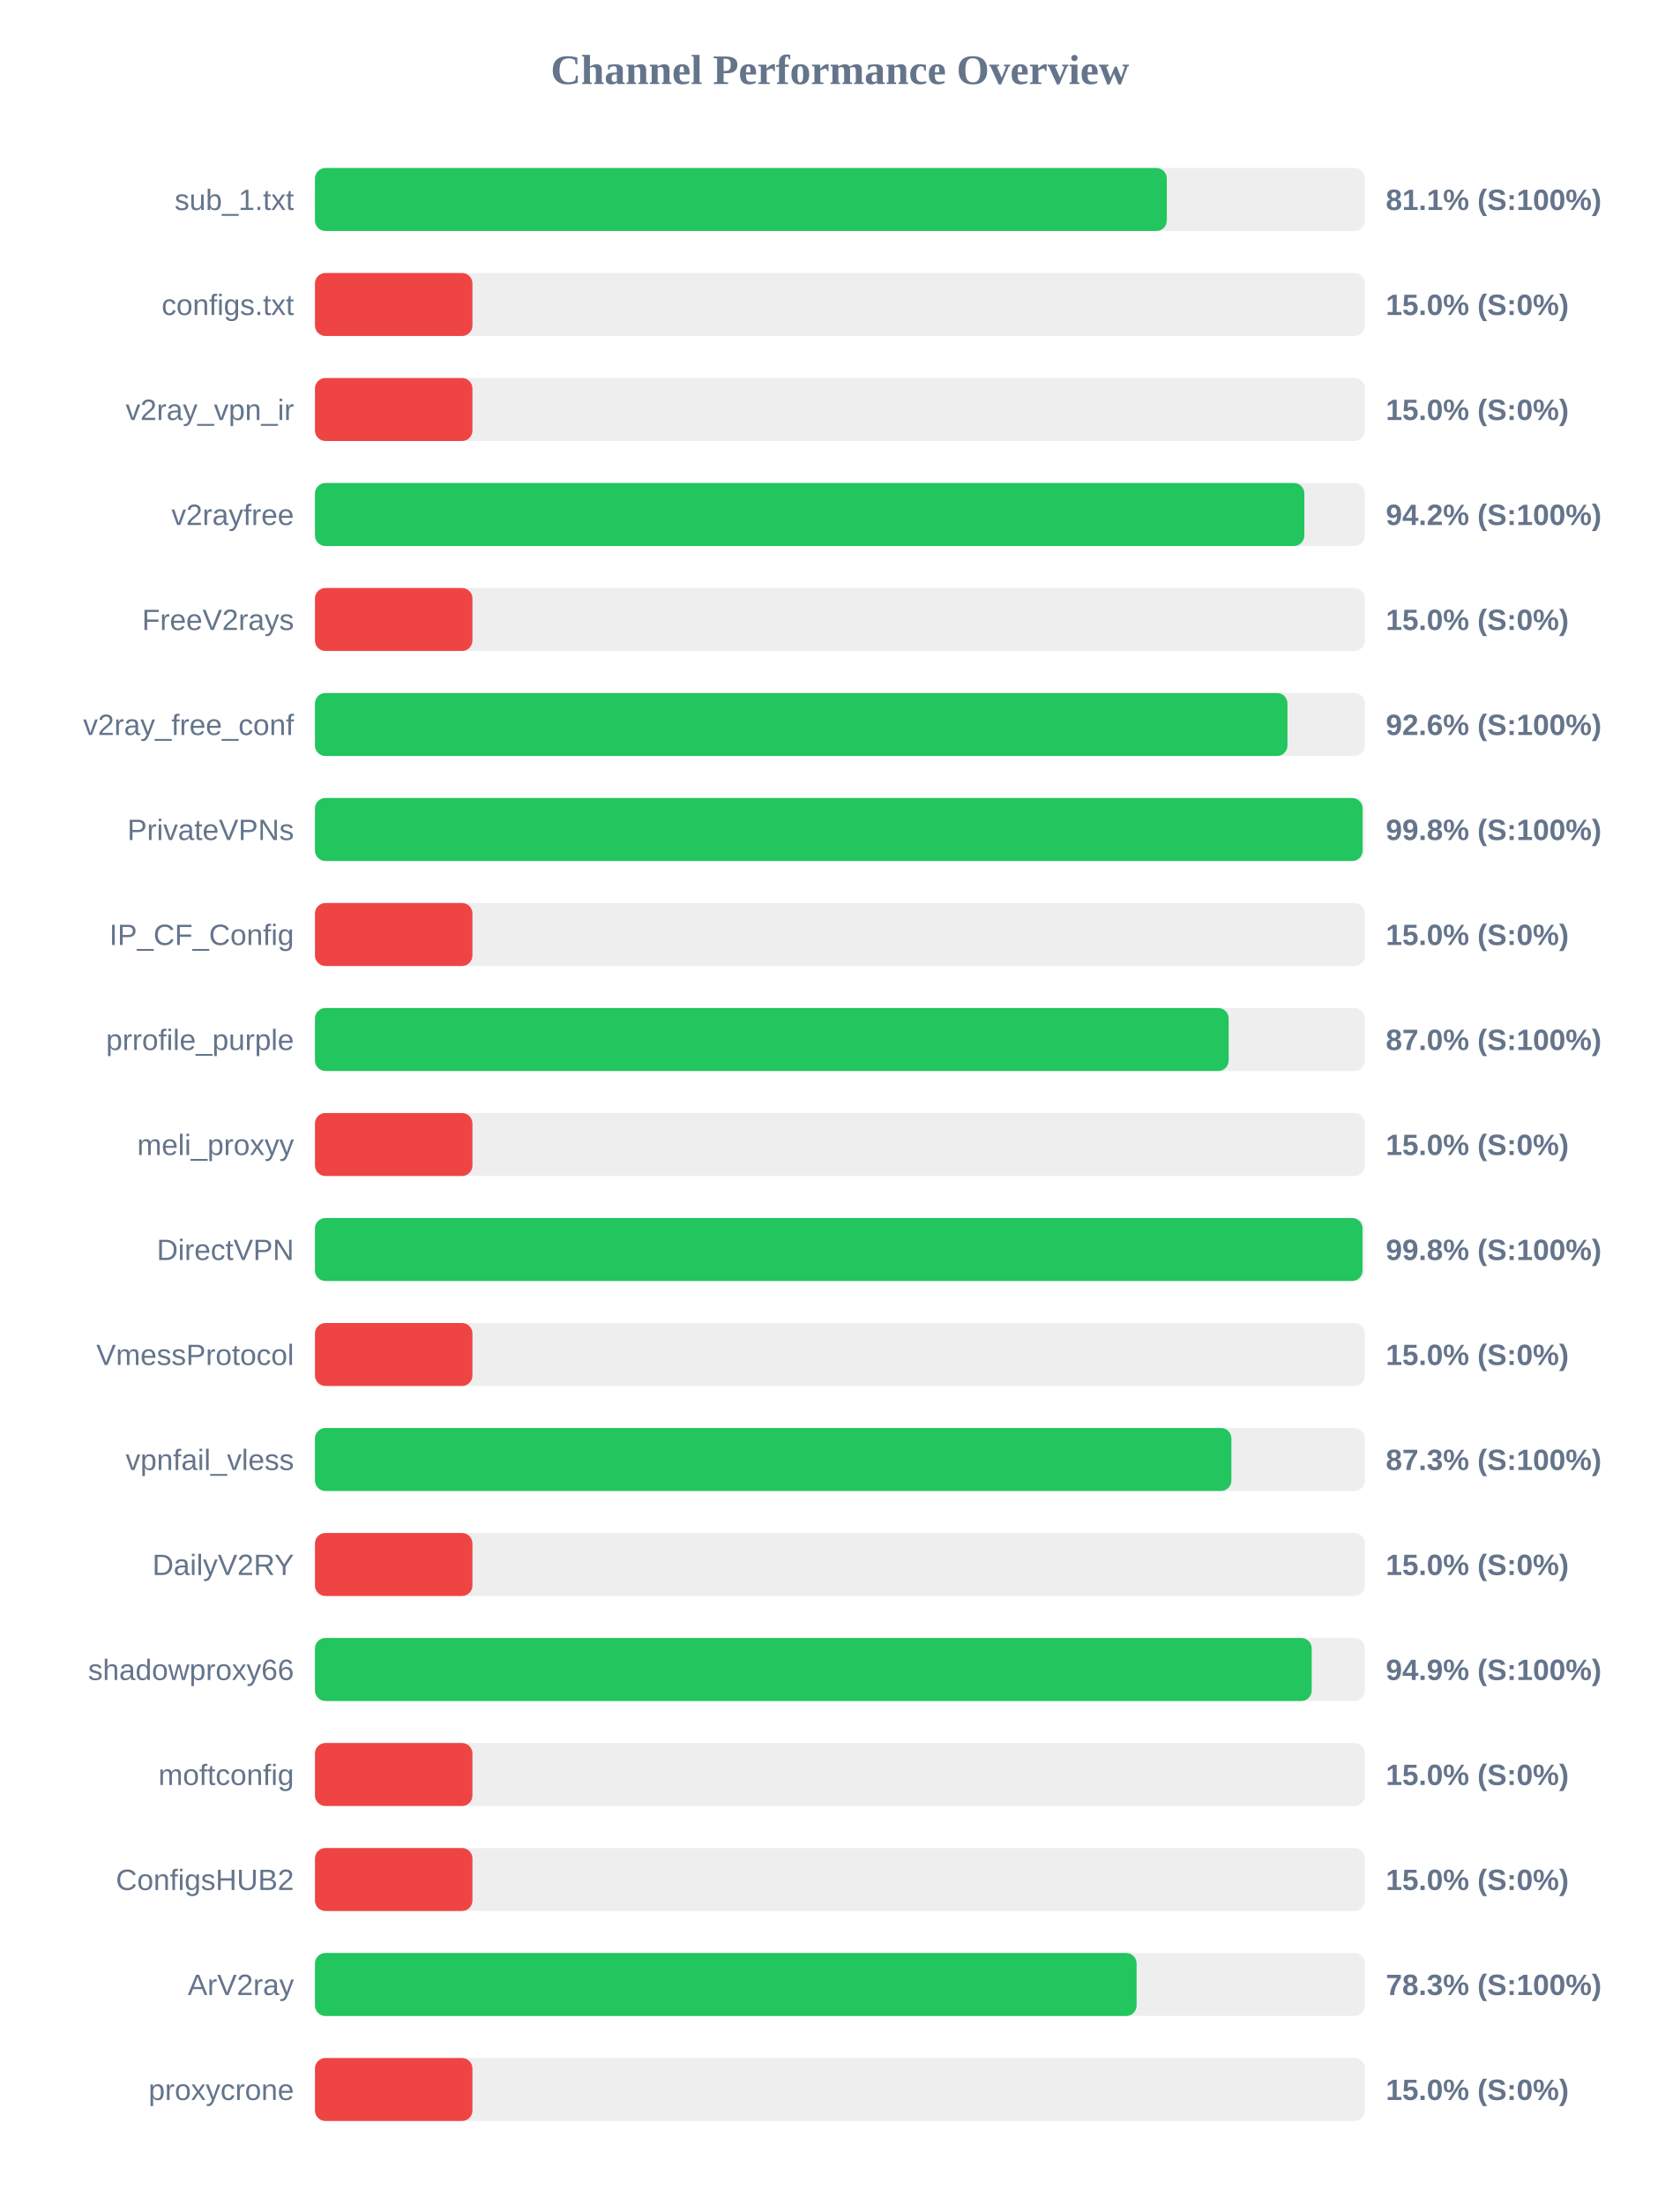
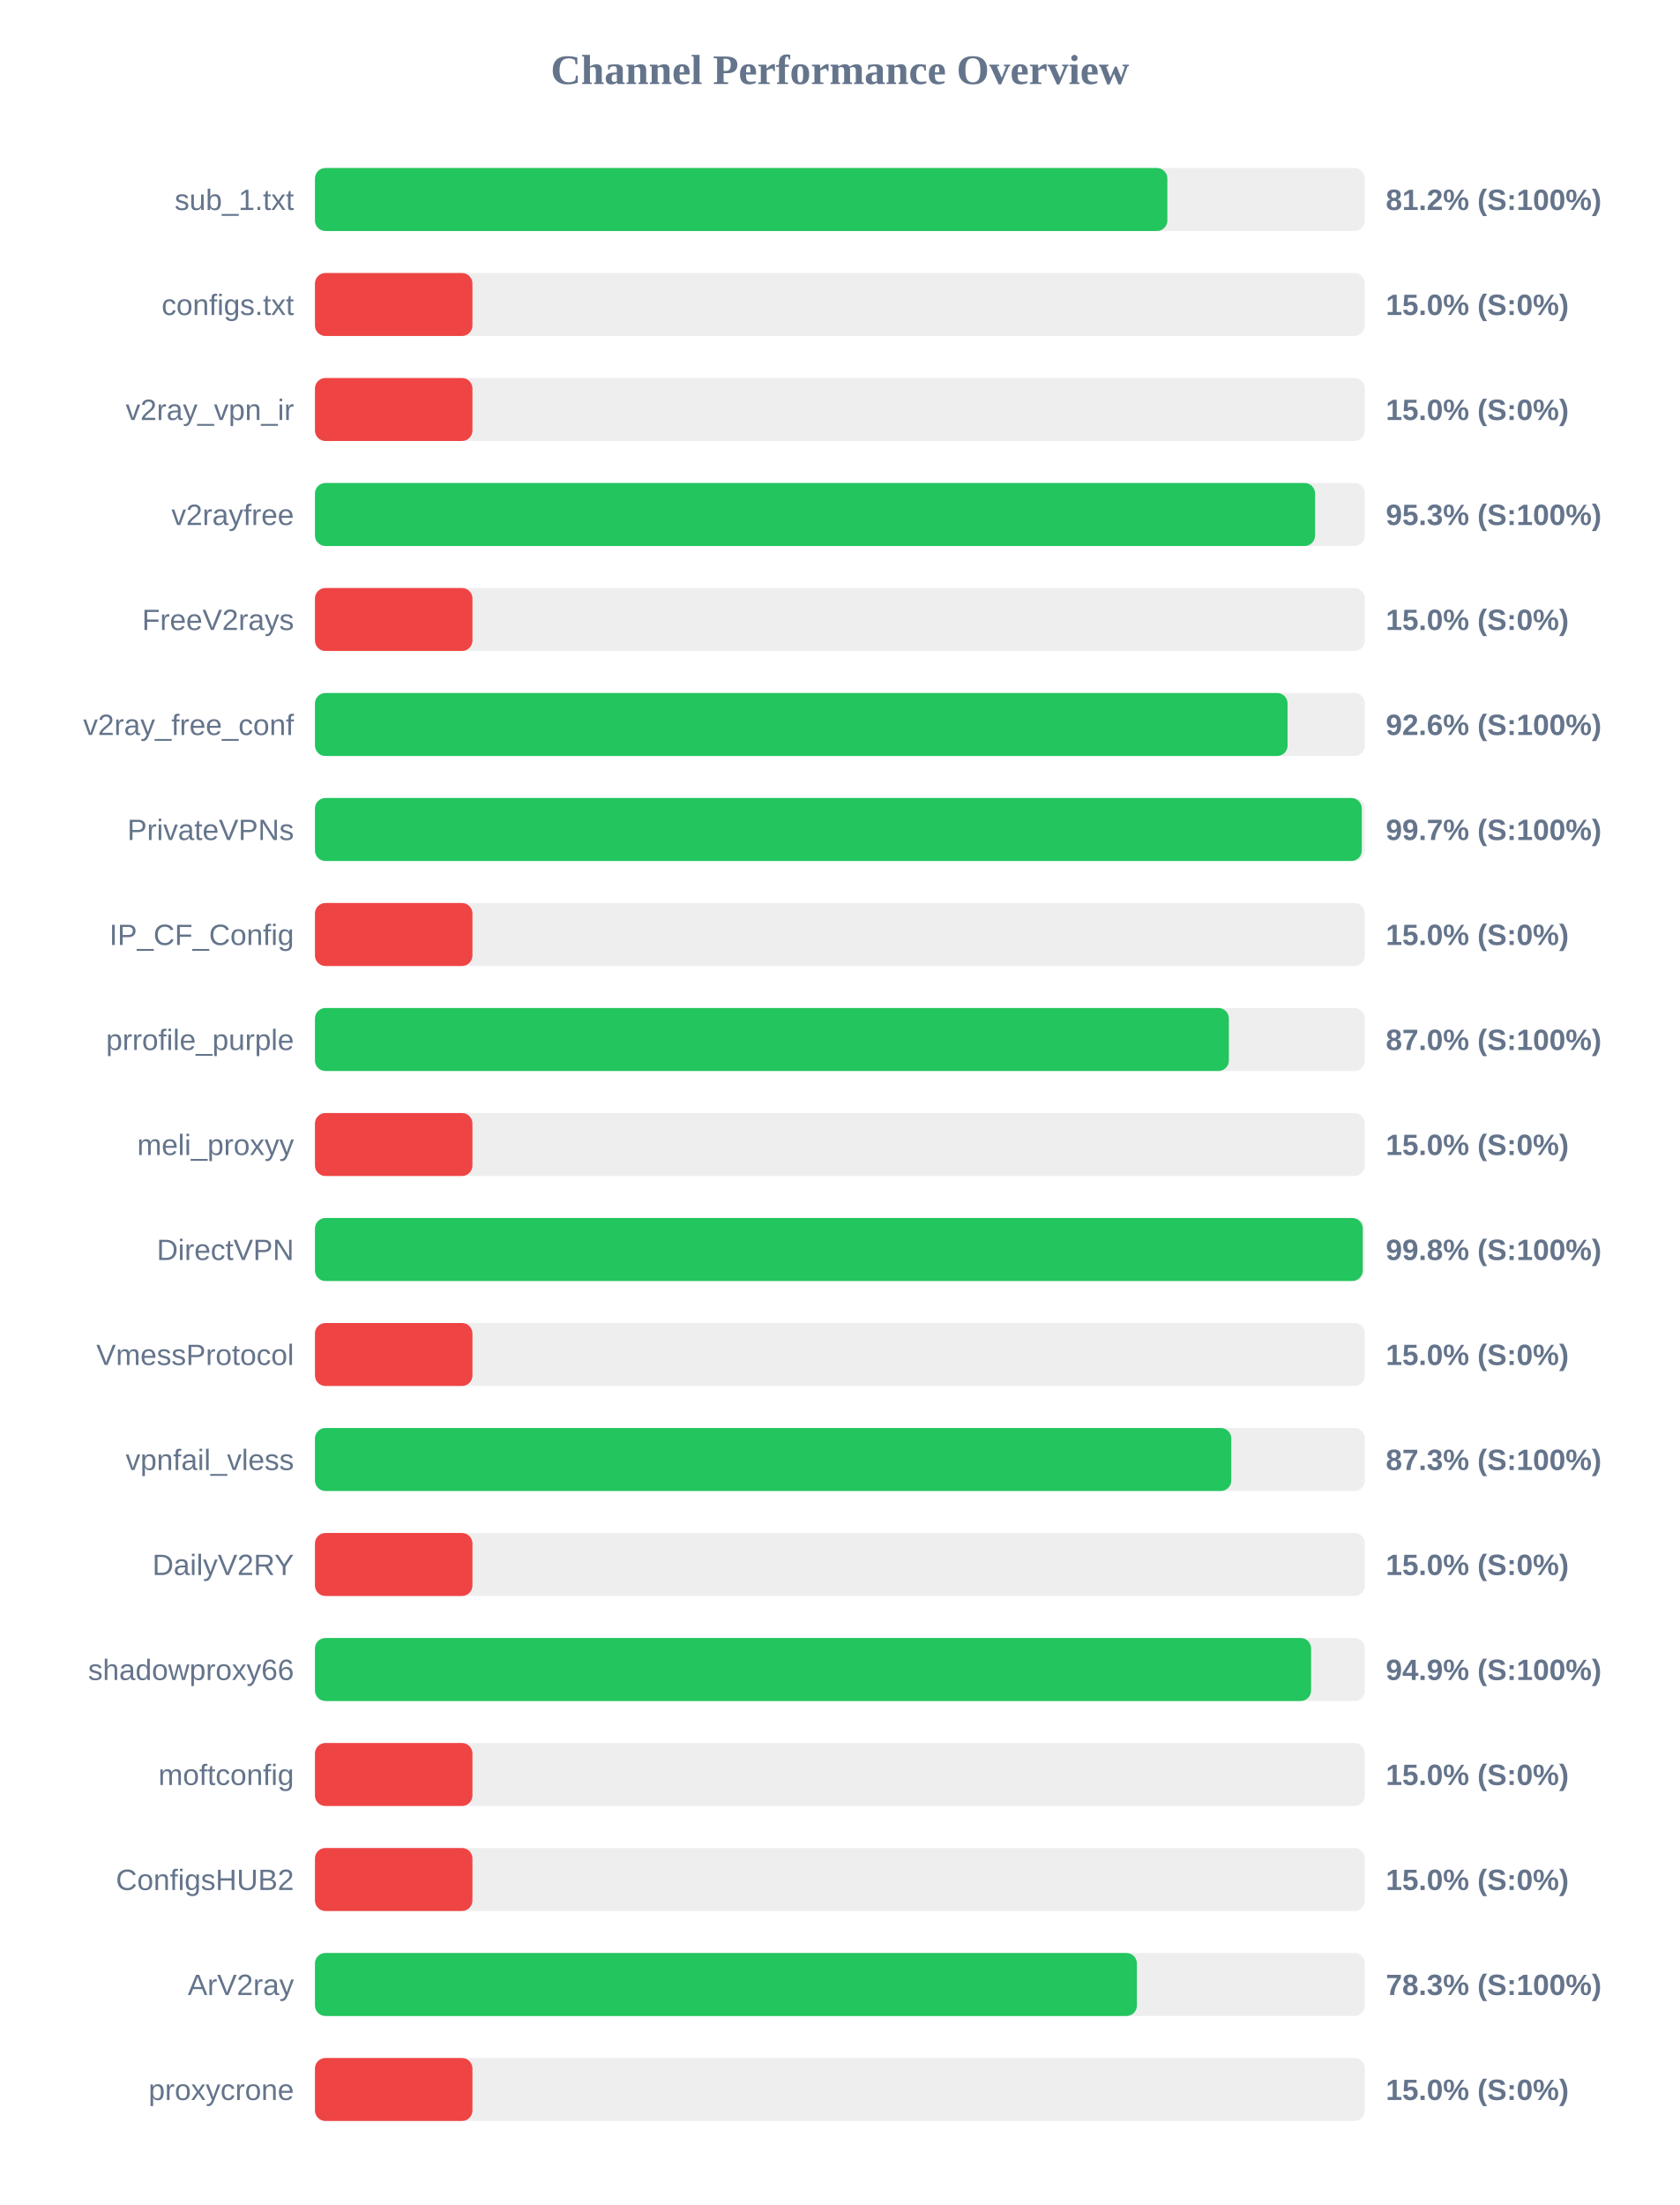
<svg xmlns="http://www.w3.org/2000/svg" width="800" height="1050" version="1.1">
  <style>
        .row { font: 14px Arial; fill: #64748b; }
        .score { font: bold 14px Arial; fill: #64748b; }
    </style>
  <text x="400" y="40" text-anchor="middle" font-size="20px" font-weight="bold" fill="#64748b">Channel Performance Overview</text>
  <rect x="150" y="80" width="500" height="30" fill="#eee" rx="5" />
-   <rect x="150" y="80" width="405.7" height="30" fill="#22c55e" rx="5" />
+   <rect x="150" y="80" width="405.95" height="30" fill="#22c55e" rx="5" />
  <text x="140" y="100" text-anchor="end" class="row">sub_1.txt</text>
-   <text x="660" y="100" text-anchor="start" class="score">81.1% (S:100%)</text>
+   <text x="660" y="100" text-anchor="start" class="score">81.2% (S:100%)</text>
  <rect x="150" y="130" width="500" height="30" fill="#eee" rx="5" />
  <rect x="150" y="130" width="75.0" height="30" fill="#ef4444" rx="5" />
  <text x="140" y="150" text-anchor="end" class="row">configs.txt</text>
  <text x="660" y="150" text-anchor="start" class="score">15.0% (S:0%)</text>
  <rect x="150" y="180" width="500" height="30" fill="#eee" rx="5" />
  <rect x="150" y="180" width="75.0" height="30" fill="#ef4444" rx="5" />
  <text x="140" y="200" text-anchor="end" class="row">v2ray_vpn_ir</text>
  <text x="660" y="200" text-anchor="start" class="score">15.0% (S:0%)</text>
  <rect x="150" y="230" width="500" height="30" fill="#eee" rx="5" />
-   <rect x="150" y="230" width="471.2" height="30" fill="#22c55e" rx="5" />
+   <rect x="150" y="230" width="476.3" height="30" fill="#22c55e" rx="5" />
  <text x="140" y="250" text-anchor="end" class="row">v2rayfree</text>
-   <text x="660" y="250" text-anchor="start" class="score">94.2% (S:100%)</text>
+   <text x="660" y="250" text-anchor="start" class="score">95.3% (S:100%)</text>
  <rect x="150" y="280" width="500" height="30" fill="#eee" rx="5" />
  <rect x="150" y="280" width="75.0" height="30" fill="#ef4444" rx="5" />
  <text x="140" y="300" text-anchor="end" class="row">FreeV2rays</text>
  <text x="660" y="300" text-anchor="start" class="score">15.0% (S:0%)</text>
  <rect x="150" y="330" width="500" height="30" fill="#eee" rx="5" />
-   <rect x="150" y="330" width="463.15" height="30" fill="#22c55e" rx="5" />
+   <rect x="150" y="330" width="463.2" height="30" fill="#22c55e" rx="5" />
  <text x="140" y="350" text-anchor="end" class="row">v2ray_free_conf</text>
  <text x="660" y="350" text-anchor="start" class="score">92.6% (S:100%)</text>
  <rect x="150" y="380" width="500" height="30" fill="#eee" rx="5" />
-   <rect x="150" y="380" width="498.95" height="30" fill="#22c55e" rx="5" />
+   <rect x="150" y="380" width="498.55" height="30" fill="#22c55e" rx="5" />
  <text x="140" y="400" text-anchor="end" class="row">PrivateVPNs</text>
-   <text x="660" y="400" text-anchor="start" class="score">99.8% (S:100%)</text>
+   <text x="660" y="400" text-anchor="start" class="score">99.7% (S:100%)</text>
  <rect x="150" y="430" width="500" height="30" fill="#eee" rx="5" />
  <rect x="150" y="430" width="75.0" height="30" fill="#ef4444" rx="5" />
  <text x="140" y="450" text-anchor="end" class="row">IP_CF_Config</text>
  <text x="660" y="450" text-anchor="start" class="score">15.0% (S:0%)</text>
  <rect x="150" y="480" width="500" height="30" fill="#eee" rx="5" />
-   <rect x="150" y="480" width="435.15" height="30" fill="#22c55e" rx="5" />
+   <rect x="150" y="480" width="435.25" height="30" fill="#22c55e" rx="5" />
  <text x="140" y="500" text-anchor="end" class="row">prrofile_purple</text>
  <text x="660" y="500" text-anchor="start" class="score">87.0% (S:100%)</text>
  <rect x="150" y="530" width="500" height="30" fill="#eee" rx="5" />
  <rect x="150" y="530" width="75.0" height="30" fill="#ef4444" rx="5" />
  <text x="140" y="550" text-anchor="end" class="row">meli_proxyy</text>
  <text x="660" y="550" text-anchor="start" class="score">15.0% (S:0%)</text>
  <rect x="150" y="580" width="500" height="30" fill="#eee" rx="5" />
-   <rect x="150" y="580" width="498.9" height="30" fill="#22c55e" rx="5" />
+   <rect x="150" y="580" width="499.0" height="30" fill="#22c55e" rx="5" />
  <text x="140" y="600" text-anchor="end" class="row">DirectVPN</text>
  <text x="660" y="600" text-anchor="start" class="score">99.8% (S:100%)</text>
  <rect x="150" y="630" width="500" height="30" fill="#eee" rx="5" />
  <rect x="150" y="630" width="75.0" height="30" fill="#ef4444" rx="5" />
  <text x="140" y="650" text-anchor="end" class="row">VmessProtocol</text>
  <text x="660" y="650" text-anchor="start" class="score">15.0% (S:0%)</text>
  <rect x="150" y="680" width="500" height="30" fill="#eee" rx="5" />
-   <rect x="150" y="680" width="436.45" height="30" fill="#22c55e" rx="5" />
+   <rect x="150" y="680" width="436.4" height="30" fill="#22c55e" rx="5" />
  <text x="140" y="700" text-anchor="end" class="row">vpnfail_vless</text>
  <text x="660" y="700" text-anchor="start" class="score">87.3% (S:100%)</text>
  <rect x="150" y="730" width="500" height="30" fill="#eee" rx="5" />
  <rect x="150" y="730" width="75.0" height="30" fill="#ef4444" rx="5" />
  <text x="140" y="750" text-anchor="end" class="row">DailyV2RY</text>
  <text x="660" y="750" text-anchor="start" class="score">15.0% (S:0%)</text>
  <rect x="150" y="780" width="500" height="30" fill="#eee" rx="5" />
-   <rect x="150" y="780" width="474.7" height="30" fill="#22c55e" rx="5" />
+   <rect x="150" y="780" width="474.4" height="30" fill="#22c55e" rx="5" />
  <text x="140" y="800" text-anchor="end" class="row">shadowproxy66</text>
  <text x="660" y="800" text-anchor="start" class="score">94.9% (S:100%)</text>
  <rect x="150" y="830" width="500" height="30" fill="#eee" rx="5" />
  <rect x="150" y="830" width="75.0" height="30" fill="#ef4444" rx="5" />
  <text x="140" y="850" text-anchor="end" class="row">moftconfig</text>
  <text x="660" y="850" text-anchor="start" class="score">15.0% (S:0%)</text>
  <rect x="150" y="880" width="500" height="30" fill="#eee" rx="5" />
  <rect x="150" y="880" width="75.0" height="30" fill="#ef4444" rx="5" />
  <text x="140" y="900" text-anchor="end" class="row">ConfigsHUB2</text>
  <text x="660" y="900" text-anchor="start" class="score">15.0% (S:0%)</text>
  <rect x="150" y="930" width="500" height="30" fill="#eee" rx="5" />
-   <rect x="150" y="930" width="391.3" height="30" fill="#22c55e" rx="5" />
+   <rect x="150" y="930" width="391.45" height="30" fill="#22c55e" rx="5" />
  <text x="140" y="950" text-anchor="end" class="row">ArV2ray</text>
  <text x="660" y="950" text-anchor="start" class="score">78.3% (S:100%)</text>
  <rect x="150" y="980" width="500" height="30" fill="#eee" rx="5" />
  <rect x="150" y="980" width="75.0" height="30" fill="#ef4444" rx="5" />
  <text x="140" y="1000" text-anchor="end" class="row">proxycrone</text>
  <text x="660" y="1000" text-anchor="start" class="score">15.0% (S:0%)</text>
</svg>
